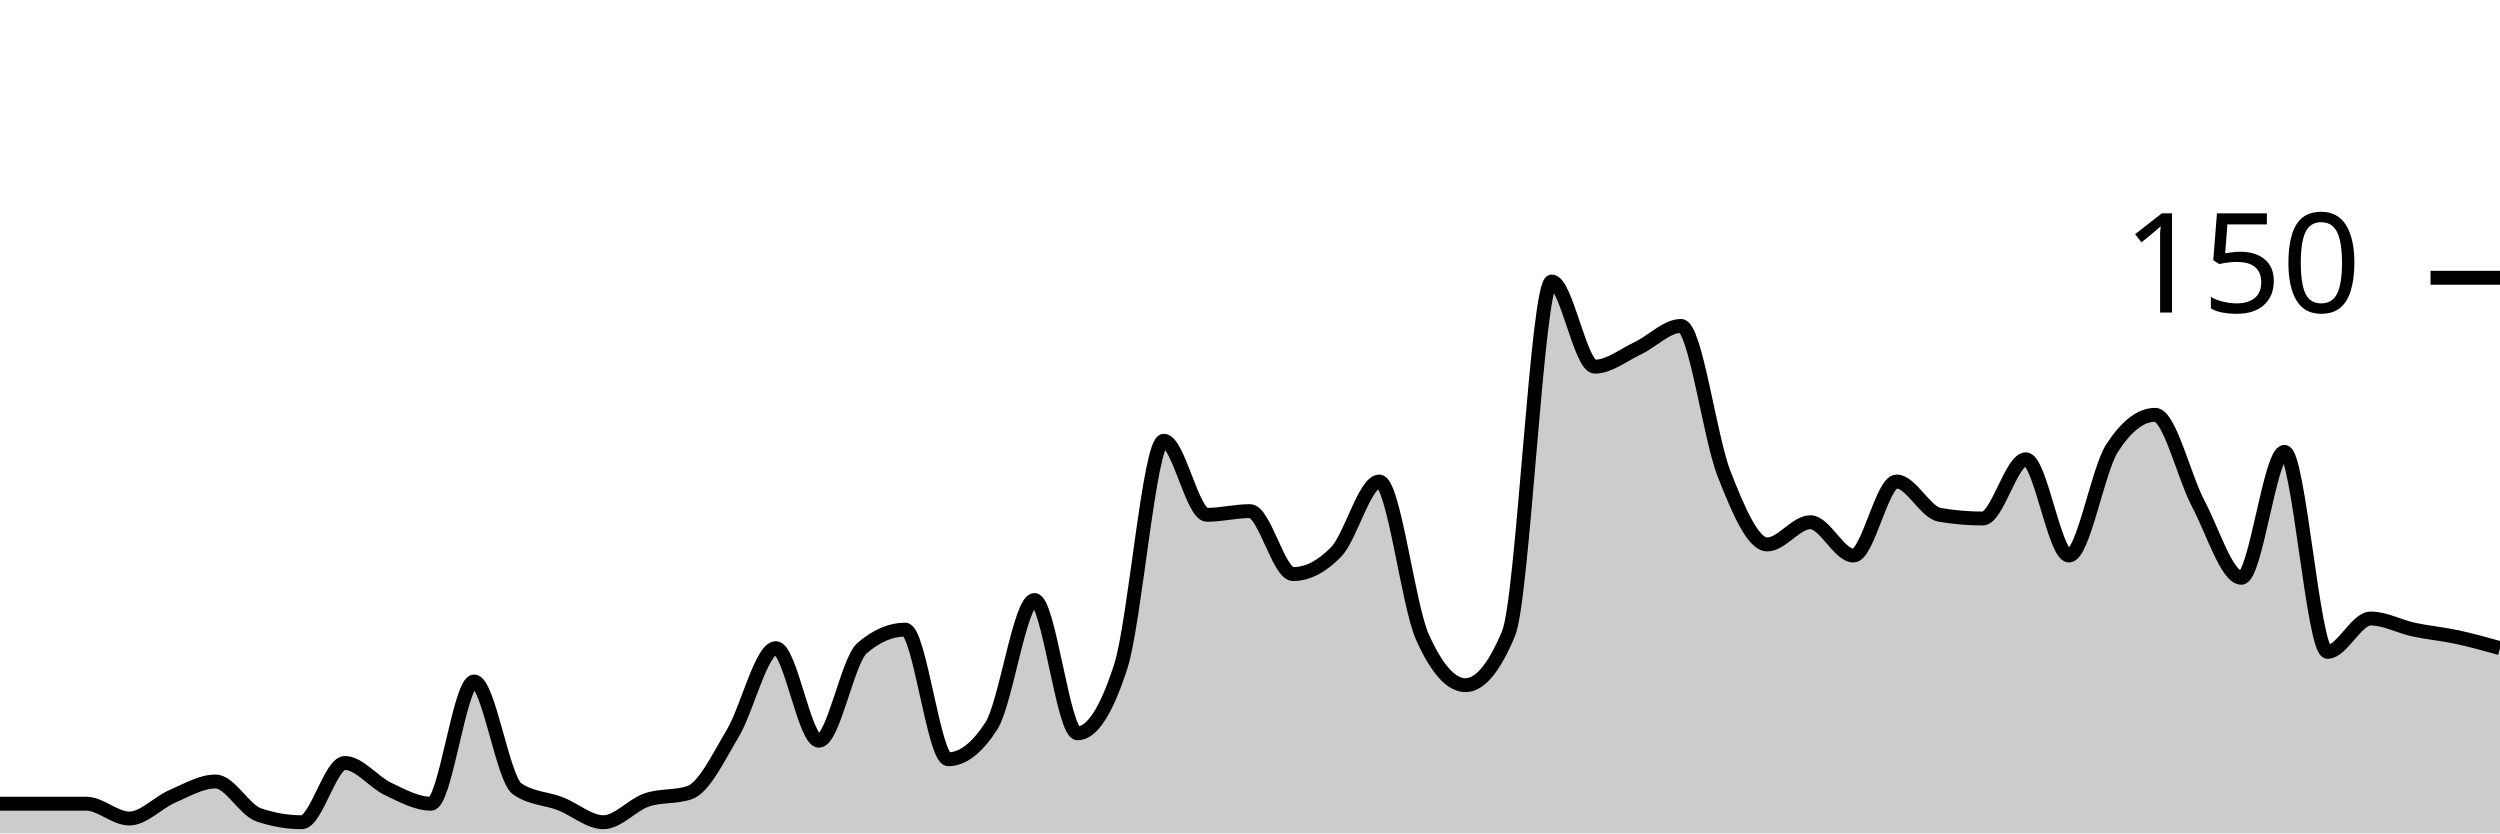
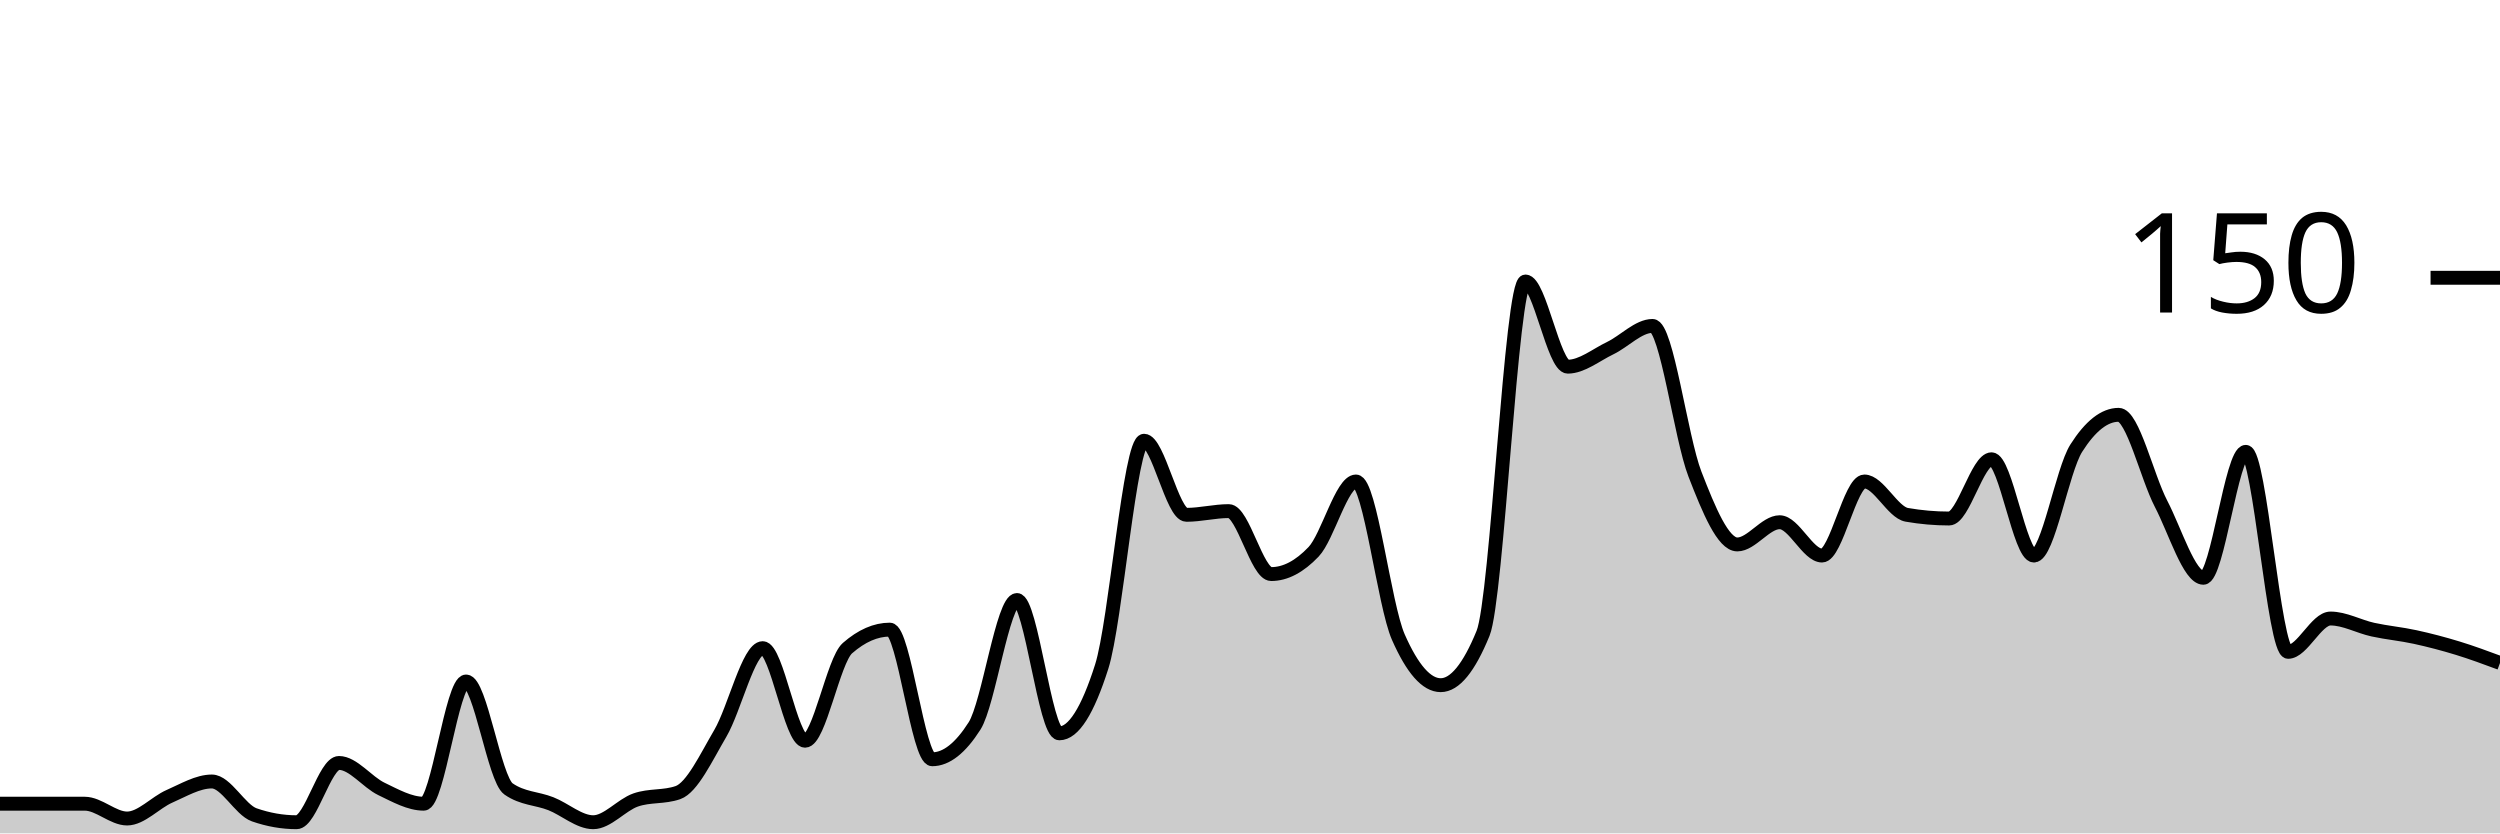
<svg xmlns="http://www.w3.org/2000/svg" viewBox="0 0 180 60">
  <g transform="translate(0,20)">
-     <path class="area" fill="rgba(0, 0, 0, 0.2)" d="M0,37.867C1.034,37.867,2.069,37.867,3.103,37.867C4.138,37.867,5.172,37.867,6.207,37.867C7.241,37.867,8.276,38.933,9.31,38.933C10.345,38.933,11.379,37.778,12.414,37.333C13.448,36.889,14.483,36.267,15.517,36.267C16.552,36.267,17.586,38.311,18.621,38.667C19.655,39.022,20.69,39.2,21.724,39.2C22.759,39.2,23.793,34.933,24.828,34.933C25.862,34.933,26.897,36.311,27.931,36.8C28.966,37.289,30,37.867,31.034,37.867C32.069,37.867,33.103,29.067,34.138,29.067C35.172,29.067,36.207,36.089,37.241,36.8C38.276,37.511,39.31,37.467,40.345,37.867C41.379,38.267,42.414,39.2,43.448,39.2C44.483,39.2,45.517,37.956,46.552,37.6C47.586,37.244,48.621,37.422,49.655,37.067C50.69,36.711,51.724,34.533,52.759,32.8C53.793,31.067,54.828,26.667,55.862,26.667C56.897,26.667,57.931,33.333,58.966,33.333C60,33.333,61.034,27.556,62.069,26.667C63.103,25.778,64.138,25.333,65.172,25.333C66.207,25.333,67.241,34.667,68.276,34.667C69.31,34.667,70.345,33.867,71.379,32.267C72.414,30.667,73.448,23.2,74.483,23.2C75.517,23.2,76.552,32.8,77.586,32.8C78.621,32.8,79.655,31.2,80.69,28C81.724,24.8,82.759,11.733,83.793,11.733C84.828,11.733,85.862,17.067,86.897,17.067C87.931,17.067,88.966,16.8,90,16.8C91.034,16.8,92.069,21.333,93.103,21.333C94.138,21.333,95.172,20.8,96.207,19.733C97.241,18.667,98.276,14.667,99.31,14.667C100.345,14.667,101.379,23.556,102.414,25.867C103.448,28.178,104.483,29.333,105.517,29.333C106.552,29.333,107.586,28.089,108.621,25.6C109.655,23.111,110.69,0.267,111.724,0.267C112.759,0.267,113.793,6.4,114.828,6.4C115.862,6.4,116.897,5.556,117.931,5.067C118.966,4.578,120,3.467,121.034,3.467C122.069,3.467,123.103,11.511,124.138,14.133C125.172,16.756,126.207,19.2,127.241,19.2C128.276,19.2,129.31,17.6,130.345,17.6C131.379,17.6,132.414,20,133.448,20C134.483,20,135.517,14.667,136.552,14.667C137.586,14.667,138.621,16.889,139.655,17.067C140.69,17.244,141.724,17.333,142.759,17.333C143.793,17.333,144.828,13.067,145.862,13.067C146.897,13.067,147.931,20,148.966,20C150,20,151.034,13.867,152.069,12.267C153.103,10.667,154.138,9.867,155.172,9.867C156.207,9.867,157.241,14.311,158.276,16.267C159.31,18.222,160.345,21.6,161.379,21.6C162.414,21.6,163.448,12.533,164.483,12.533C165.517,12.533,166.552,26.933,167.586,26.933C168.621,26.933,169.655,24.533,170.69,24.533C171.724,24.533,172.759,25.111,173.793,25.333C174.828,25.556,175.862,25.644,176.897,25.867C177.931,26.089,178.966,26.378,180,26.667L180,40C178.966,40,177.931,40,176.897,40C175.862,40,174.828,40,173.793,40C172.759,40,171.724,40,170.69,40C169.655,40,168.621,40,167.586,40C166.552,40,165.517,40,164.483,40C163.448,40,162.414,40,161.379,40C160.345,40,159.31,40,158.276,40C157.241,40,156.207,40,155.172,40C154.138,40,153.103,40,152.069,40C151.034,40,150,40,148.966,40C147.931,40,146.897,40,145.862,40C144.828,40,143.793,40,142.759,40C141.724,40,140.69,40,139.655,40C138.621,40,137.586,40,136.552,40C135.517,40,134.483,40,133.448,40C132.414,40,131.379,40,130.345,40C129.31,40,128.276,40,127.241,40C126.207,40,125.172,40,124.138,40C123.103,40,122.069,40,121.034,40C120,40,118.966,40,117.931,40C116.897,40,115.862,40,114.828,40C113.793,40,112.759,40,111.724,40C110.69,40,109.655,40,108.621,40C107.586,40,106.552,40,105.517,40C104.483,40,103.448,40,102.414,40C101.379,40,100.345,40,99.31,40C98.276,40,97.241,40,96.207,40C95.172,40,94.138,40,93.103,40C92.069,40,91.034,40,90,40C88.966,40,87.931,40,86.897,40C85.862,40,84.828,40,83.793,40C82.759,40,81.724,40,80.69,40C79.655,40,78.621,40,77.586,40C76.552,40,75.517,40,74.483,40C73.448,40,72.414,40,71.379,40C70.345,40,69.31,40,68.276,40C67.241,40,66.207,40,65.172,40C64.138,40,63.103,40,62.069,40C61.034,40,60,40,58.966,40C57.931,40,56.897,40,55.862,40C54.828,40,53.793,40,52.759,40C51.724,40,50.69,40,49.655,40C48.621,40,47.586,40,46.552,40C45.517,40,44.483,40,43.448,40C42.414,40,41.379,40,40.345,40C39.31,40,38.276,40,37.241,40C36.207,40,35.172,40,34.138,40C33.103,40,32.069,40,31.034,40C30,40,28.966,40,27.931,40C26.897,40,25.862,40,24.828,40C23.793,40,22.759,40,21.724,40C20.69,40,19.655,40,18.621,40C17.586,40,16.552,40,15.517,40C14.483,40,13.448,40,12.414,40C11.379,40,10.345,40,9.31,40C8.276,40,7.241,40,6.207,40C5.172,40,4.138,40,3.103,40C2.069,40,1.034,40,0,40Z" />
-     <path class="line" stroke="black" fill="none" d="M0,37.867C1.034,37.867,2.069,37.867,3.103,37.867C4.138,37.867,5.172,37.867,6.207,37.867C7.241,37.867,8.276,38.933,9.31,38.933C10.345,38.933,11.379,37.778,12.414,37.333C13.448,36.889,14.483,36.267,15.517,36.267C16.552,36.267,17.586,38.311,18.621,38.667C19.655,39.022,20.69,39.2,21.724,39.2C22.759,39.2,23.793,34.933,24.828,34.933C25.862,34.933,26.897,36.311,27.931,36.8C28.966,37.289,30,37.867,31.034,37.867C32.069,37.867,33.103,29.067,34.138,29.067C35.172,29.067,36.207,36.089,37.241,36.8C38.276,37.511,39.31,37.467,40.345,37.867C41.379,38.267,42.414,39.2,43.448,39.2C44.483,39.2,45.517,37.956,46.552,37.6C47.586,37.244,48.621,37.422,49.655,37.067C50.69,36.711,51.724,34.533,52.759,32.8C53.793,31.067,54.828,26.667,55.862,26.667C56.897,26.667,57.931,33.333,58.966,33.333C60,33.333,61.034,27.556,62.069,26.667C63.103,25.778,64.138,25.333,65.172,25.333C66.207,25.333,67.241,34.667,68.276,34.667C69.31,34.667,70.345,33.867,71.379,32.267C72.414,30.667,73.448,23.2,74.483,23.2C75.517,23.2,76.552,32.8,77.586,32.8C78.621,32.8,79.655,31.2,80.69,28C81.724,24.8,82.759,11.733,83.793,11.733C84.828,11.733,85.862,17.067,86.897,17.067C87.931,17.067,88.966,16.8,90,16.8C91.034,16.8,92.069,21.333,93.103,21.333C94.138,21.333,95.172,20.8,96.207,19.733C97.241,18.667,98.276,14.667,99.31,14.667C100.345,14.667,101.379,23.556,102.414,25.867C103.448,28.178,104.483,29.333,105.517,29.333C106.552,29.333,107.586,28.089,108.621,25.6C109.655,23.111,110.69,0.267,111.724,0.267C112.759,0.267,113.793,6.4,114.828,6.4C115.862,6.4,116.897,5.556,117.931,5.067C118.966,4.578,120,3.467,121.034,3.467C122.069,3.467,123.103,11.511,124.138,14.133C125.172,16.756,126.207,19.2,127.241,19.2C128.276,19.2,129.31,17.6,130.345,17.6C131.379,17.6,132.414,20,133.448,20C134.483,20,135.517,14.667,136.552,14.667C137.586,14.667,138.621,16.889,139.655,17.067C140.69,17.244,141.724,17.333,142.759,17.333C143.793,17.333,144.828,13.067,145.862,13.067C146.897,13.067,147.931,20,148.966,20C150,20,151.034,13.867,152.069,12.267C153.103,10.667,154.138,9.867,155.172,9.867C156.207,9.867,157.241,14.311,158.276,16.267C159.31,18.222,160.345,21.6,161.379,21.6C162.414,21.6,163.448,12.533,164.483,12.533C165.517,12.533,166.552,26.933,167.586,26.933C168.621,26.933,169.655,24.533,170.69,24.533C171.724,24.533,172.759,25.111,173.793,25.333C174.828,25.556,175.862,25.644,176.897,25.867C177.931,26.089,178.966,26.378,180,26.667" />
+     <path class="area" fill="rgba(0, 0, 0, 0.2)" d="M0,37.867C1.017,37.867,2.034,37.867,3.051,37.867C4.068,37.867,5.085,37.867,6.102,37.867C7.119,37.867,8.136,38.933,9.153,38.933C10.169,38.933,11.186,37.778,12.203,37.333C13.22,36.889,14.237,36.267,15.254,36.267C16.271,36.267,17.288,38.311,18.305,38.667C19.322,39.022,20.339,39.2,21.356,39.2C22.373,39.2,23.39,34.933,24.407,34.933C25.424,34.933,26.441,36.311,27.458,36.8C28.475,37.289,29.492,37.867,30.508,37.867C31.525,37.867,32.542,29.067,33.559,29.067C34.576,29.067,35.593,36.089,36.61,36.8C37.627,37.511,38.644,37.467,39.661,37.867C40.678,38.267,41.695,39.2,42.712,39.2C43.729,39.2,44.746,37.956,45.763,37.6C46.78,37.244,47.797,37.422,48.814,37.067C49.831,36.711,50.847,34.533,51.864,32.8C52.881,31.067,53.898,26.667,54.915,26.667C55.932,26.667,56.949,33.333,57.966,33.333C58.983,33.333,60,27.556,61.017,26.667C62.034,25.778,63.051,25.333,64.068,25.333C65.085,25.333,66.102,34.667,67.119,34.667C68.136,34.667,69.153,33.867,70.169,32.267C71.186,30.667,72.203,23.2,73.22,23.2C74.237,23.2,75.254,32.8,76.271,32.8C77.288,32.8,78.305,31.2,79.322,28C80.339,24.8,81.356,11.733,82.373,11.733C83.39,11.733,84.407,17.067,85.424,17.067C86.441,17.067,87.458,16.8,88.475,16.8C89.492,16.8,90.508,21.333,91.525,21.333C92.542,21.333,93.559,20.8,94.576,19.733C95.593,18.667,96.61,14.667,97.627,14.667C98.644,14.667,99.661,23.556,100.678,25.867C101.695,28.178,102.712,29.333,103.729,29.333C104.746,29.333,105.763,28.089,106.78,25.6C107.797,23.111,108.814,0.267,109.831,0.267C110.847,0.267,111.864,6.4,112.881,6.4C113.898,6.4,114.915,5.556,115.932,5.067C116.949,4.578,117.966,3.467,118.983,3.467C120,3.467,121.017,11.511,122.034,14.133C123.051,16.756,124.068,19.2,125.085,19.2C126.102,19.2,127.119,17.6,128.136,17.6C129.153,17.6,130.169,20,131.186,20C132.203,20,133.22,14.667,134.237,14.667C135.254,14.667,136.271,16.889,137.288,17.067C138.305,17.244,139.322,17.333,140.339,17.333C141.356,17.333,142.373,13.067,143.39,13.067C144.407,13.067,145.424,20,146.441,20C147.458,20,148.475,13.867,149.492,12.267C150.508,10.667,151.525,9.867,152.542,9.867C153.559,9.867,154.576,14.311,155.593,16.267C156.61,18.222,157.627,21.6,158.644,21.6C159.661,21.6,160.678,12.533,161.695,12.533C162.712,12.533,163.729,26.933,164.746,26.933C165.763,26.933,166.78,24.533,167.797,24.533C168.814,24.533,169.831,25.111,170.847,25.333C171.864,25.556,172.881,25.644,173.898,25.867C174.915,26.089,175.932,26.356,176.949,26.667C177.966,26.978,178.983,27.356,180,27.733L180,40C178.983,40,177.966,40,176.949,40C175.932,40,174.915,40,173.898,40C172.881,40,171.864,40,170.847,40C169.831,40,168.814,40,167.797,40C166.78,40,165.763,40,164.746,40C163.729,40,162.712,40,161.695,40C160.678,40,159.661,40,158.644,40C157.627,40,156.61,40,155.593,40C154.576,40,153.559,40,152.542,40C151.525,40,150.508,40,149.492,40C148.475,40,147.458,40,146.441,40C145.424,40,144.407,40,143.39,40C142.373,40,141.356,40,140.339,40C139.322,40,138.305,40,137.288,40C136.271,40,135.254,40,134.237,40C133.22,40,132.203,40,131.186,40C130.169,40,129.153,40,128.136,40C127.119,40,126.102,40,125.085,40C124.068,40,123.051,40,122.034,40C121.017,40,120,40,118.983,40C117.966,40,116.949,40,115.932,40C114.915,40,113.898,40,112.881,40C111.864,40,110.847,40,109.831,40C108.814,40,107.797,40,106.78,40C105.763,40,104.746,40,103.729,40C102.712,40,101.695,40,100.678,40C99.661,40,98.644,40,97.627,40C96.61,40,95.593,40,94.576,40C93.559,40,92.542,40,91.525,40C90.508,40,89.492,40,88.475,40C87.458,40,86.441,40,85.424,40C84.407,40,83.39,40,82.373,40C81.356,40,80.339,40,79.322,40C78.305,40,77.288,40,76.271,40C75.254,40,74.237,40,73.22,40C72.203,40,71.186,40,70.169,40C69.153,40,68.136,40,67.119,40C66.102,40,65.085,40,64.068,40C63.051,40,62.034,40,61.017,40C60,40,58.983,40,57.966,40C56.949,40,55.932,40,54.915,40C53.898,40,52.881,40,51.864,40C50.847,40,49.831,40,48.814,40C47.797,40,46.78,40,45.763,40C44.746,40,43.729,40,42.712,40C41.695,40,40.678,40,39.661,40C38.644,40,37.627,40,36.61,40C35.593,40,34.576,40,33.559,40C32.542,40,31.525,40,30.508,40C29.492,40,28.475,40,27.458,40C26.441,40,25.424,40,24.407,40C23.39,40,22.373,40,21.356,40C20.339,40,19.322,40,18.305,40C17.288,40,16.271,40,15.254,40C14.237,40,13.22,40,12.203,40C11.186,40,10.169,40,9.153,40C8.136,40,7.119,40,6.102,40C5.085,40,4.068,40,3.051,40C2.034,40,1.017,40,0,40Z" />
+     <path class="line" stroke="black" fill="none" d="M0,37.867C1.017,37.867,2.034,37.867,3.051,37.867C4.068,37.867,5.085,37.867,6.102,37.867C7.119,37.867,8.136,38.933,9.153,38.933C10.169,38.933,11.186,37.778,12.203,37.333C13.22,36.889,14.237,36.267,15.254,36.267C16.271,36.267,17.288,38.311,18.305,38.667C19.322,39.022,20.339,39.2,21.356,39.2C22.373,39.2,23.39,34.933,24.407,34.933C25.424,34.933,26.441,36.311,27.458,36.8C28.475,37.289,29.492,37.867,30.508,37.867C31.525,37.867,32.542,29.067,33.559,29.067C34.576,29.067,35.593,36.089,36.61,36.8C37.627,37.511,38.644,37.467,39.661,37.867C40.678,38.267,41.695,39.2,42.712,39.2C43.729,39.2,44.746,37.956,45.763,37.6C46.78,37.244,47.797,37.422,48.814,37.067C49.831,36.711,50.847,34.533,51.864,32.8C52.881,31.067,53.898,26.667,54.915,26.667C55.932,26.667,56.949,33.333,57.966,33.333C58.983,33.333,60,27.556,61.017,26.667C62.034,25.778,63.051,25.333,64.068,25.333C65.085,25.333,66.102,34.667,67.119,34.667C68.136,34.667,69.153,33.867,70.169,32.267C71.186,30.667,72.203,23.2,73.22,23.2C74.237,23.2,75.254,32.8,76.271,32.8C77.288,32.8,78.305,31.2,79.322,28C80.339,24.8,81.356,11.733,82.373,11.733C83.39,11.733,84.407,17.067,85.424,17.067C86.441,17.067,87.458,16.8,88.475,16.8C89.492,16.8,90.508,21.333,91.525,21.333C92.542,21.333,93.559,20.8,94.576,19.733C95.593,18.667,96.61,14.667,97.627,14.667C98.644,14.667,99.661,23.556,100.678,25.867C101.695,28.178,102.712,29.333,103.729,29.333C104.746,29.333,105.763,28.089,106.78,25.6C107.797,23.111,108.814,0.267,109.831,0.267C110.847,0.267,111.864,6.4,112.881,6.4C113.898,6.4,114.915,5.556,115.932,5.067C116.949,4.578,117.966,3.467,118.983,3.467C120,3.467,121.017,11.511,122.034,14.133C123.051,16.756,124.068,19.2,125.085,19.2C126.102,19.2,127.119,17.6,128.136,17.6C129.153,17.6,130.169,20,131.186,20C132.203,20,133.22,14.667,134.237,14.667C135.254,14.667,136.271,16.889,137.288,17.067C138.305,17.244,139.322,17.333,140.339,17.333C141.356,17.333,142.373,13.067,143.39,13.067C144.407,13.067,145.424,20,146.441,20C147.458,20,148.475,13.867,149.492,12.267C150.508,10.667,151.525,9.867,152.542,9.867C153.559,9.867,154.576,14.311,155.593,16.267C156.61,18.222,157.627,21.6,158.644,21.6C159.661,21.6,160.678,12.533,161.695,12.533C162.712,12.533,163.729,26.933,164.746,26.933C165.763,26.933,166.78,24.533,167.797,24.533C168.814,24.533,169.831,25.111,170.847,25.333C171.864,25.556,172.881,25.644,173.898,25.867C174.915,26.089,175.932,26.356,176.949,26.667C177.966,26.978,178.983,27.356,180,27.733" />
    <path class="axis-ceiling" stroke-width="1" stroke="black" fill="none" d="M175,0L180,0" />
    <text class="axis-ceiling-label" font-family="sans-serif" text-anchor="end" font-size="10px" x="170" y="2.5">150</text>
  </g>
</svg>
